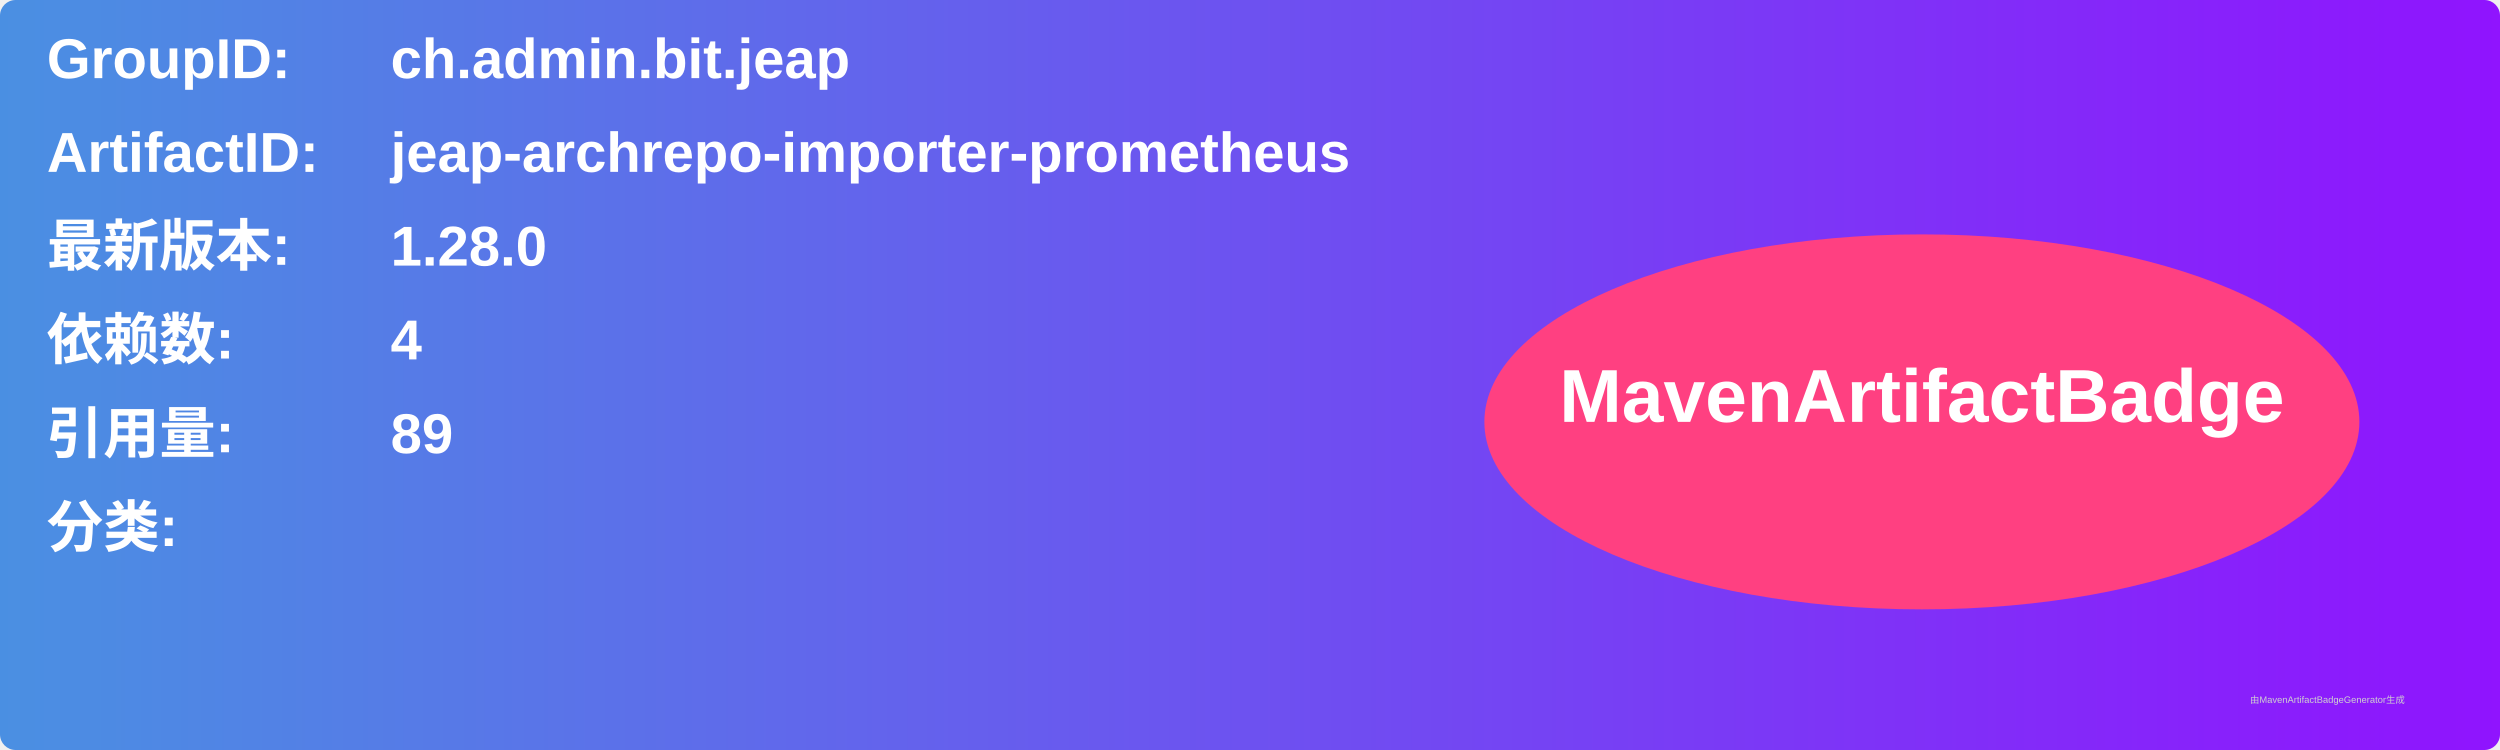
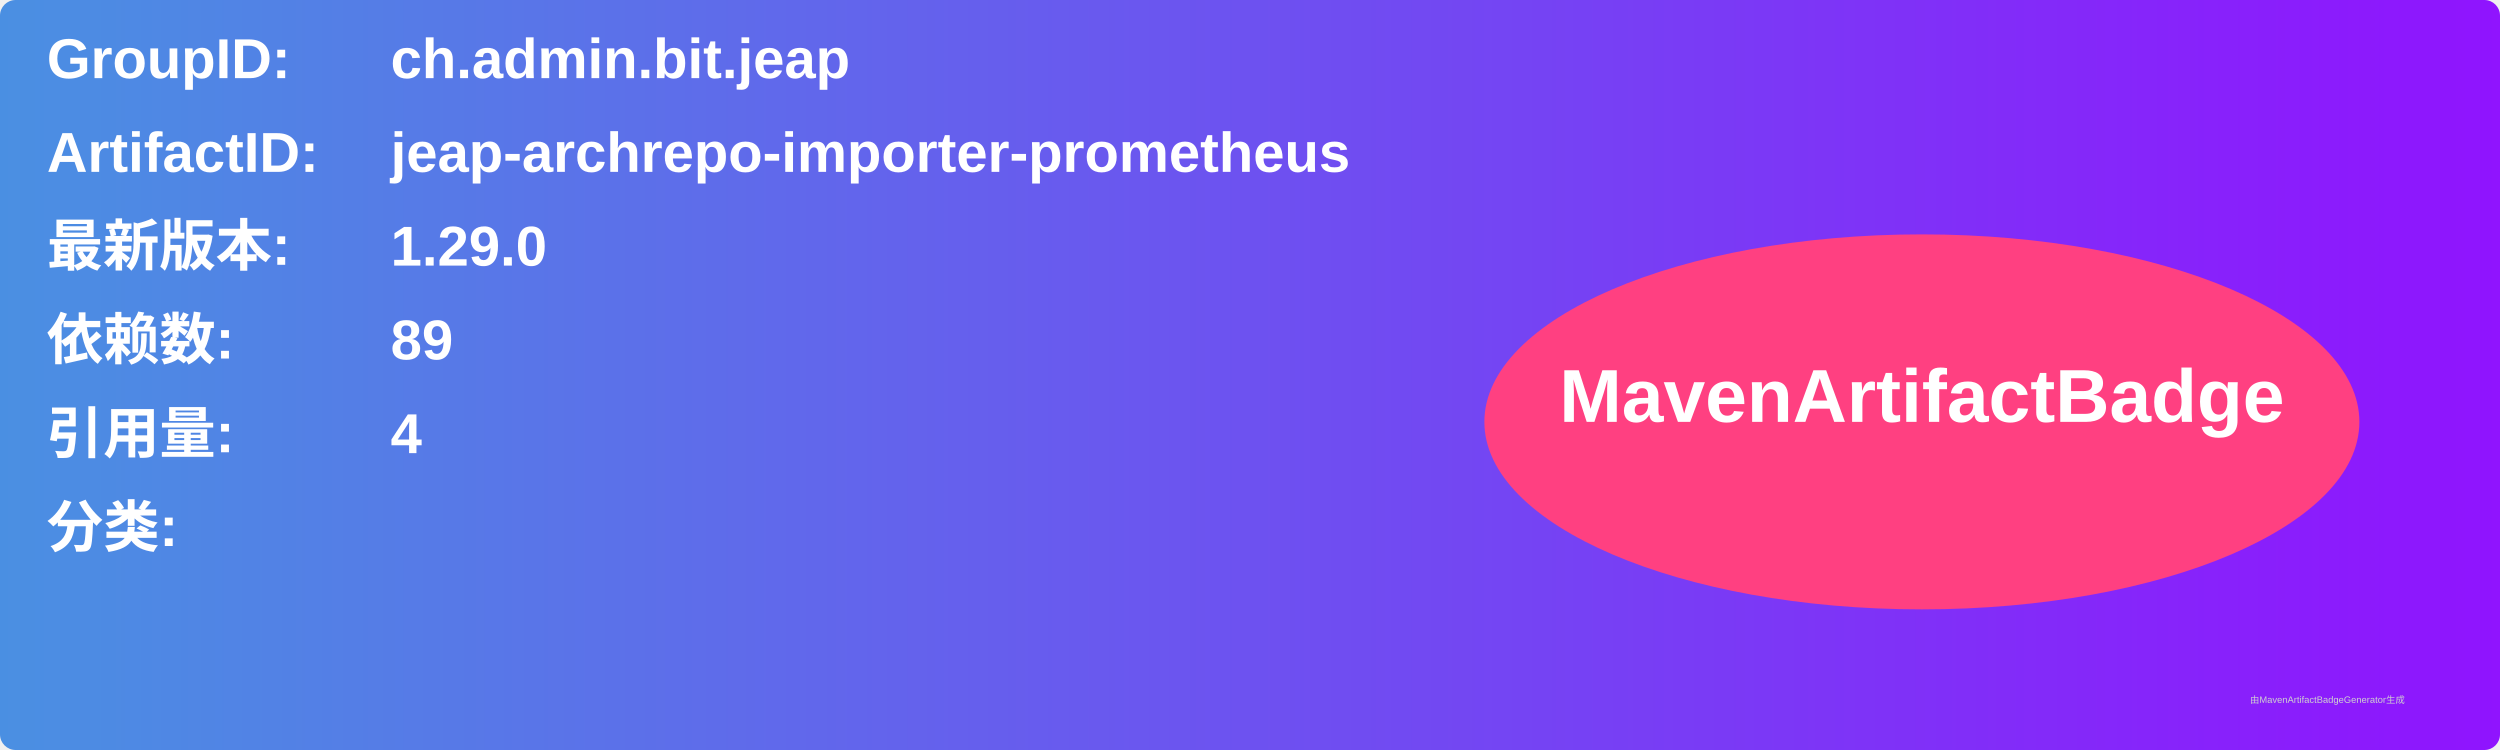
<svg xmlns="http://www.w3.org/2000/svg" width="800" height="240" viewBox="0 0 800 240">
  <linearGradient id="grad" x1="0%" y1="0%" x2="100%" y2="0%">
    <stop offset="0%" stop-color="#4a90e2" />
    <stop offset="100%" stop-color="#9013fe" />
  </linearGradient>
  <rect width="100%" height="100%" rx="5" ry="5" fill="url(#grad)" />
  <g transform="translate(15, 15)">
    <text x="0" y="10" font-family="Arial" font-size="18" fill="white" font-weight="bold" width="260">GroupID:</text>
    <text x="110" y="10" font-family="Arial" font-size="18" fill="white" font-weight="bold" width="460">ch.admin.bit.jeap</text>
    <text x="0" y="40" font-family="Arial" font-size="18" fill="white" font-weight="bold" width="260">ArtifactID:</text>
    <text x="110" y="40" font-family="Arial" font-size="18" fill="white" font-weight="bold" width="460">jeap-archrepo-importer-prometheus</text>
    <text x="0" y="70" font-family="Arial" font-size="18" fill="white" font-weight="bold">最新版本:</text>
    <text x="110" y="70" font-family="Arial" font-size="18" fill="white" font-weight="bold">
-       <tspan font-weight="bold">1.28.0</tspan>
+       <tspan font-weight="bold">1.29.0</tspan>
    </text>
    <text x="0" y="100" font-family="Arial" font-size="18" fill="white" font-weight="bold">依赖数: </text>
    <text x="110" y="100" font-family="Arial" font-size="18" fill="white">
-       <tspan font-weight="bold">4</tspan>
+       <tspan font-weight="bold">89</tspan>
    </text>
    <text x="0" y="130" font-family="Arial" font-size="18" fill="white" font-weight="bold">引用量: </text>
    <text x="110" y="130" font-family="Arial" font-size="18" fill="white">
-       <tspan font-weight="bold">89</tspan>
+       <tspan font-weight="bold">4</tspan>
    </text>
    <text x="0" y="160" font-family="Arial" font-size="18" fill="white" font-weight="bold">分类:</text>
    <text x="10" y="190" font-family="Arial" font-size="10" fill="white">
      <tspan font-weight="bold" />
    </text>
    <ellipse cx="600" cy="120" rx="140" ry="60" fill="#ff4081" />
    <text x="600" y="120" text-anchor="middle" font-family="Arial" font-size="24" fill="white" font-weight="bold">MavenArtifactBadge</text>
  </g>
  <text x="720" y="225" font-family="Arial" font-size="3" fill="#d0d0d0">由MavenArtifactBadgeGenerator生成</text>
</svg>
